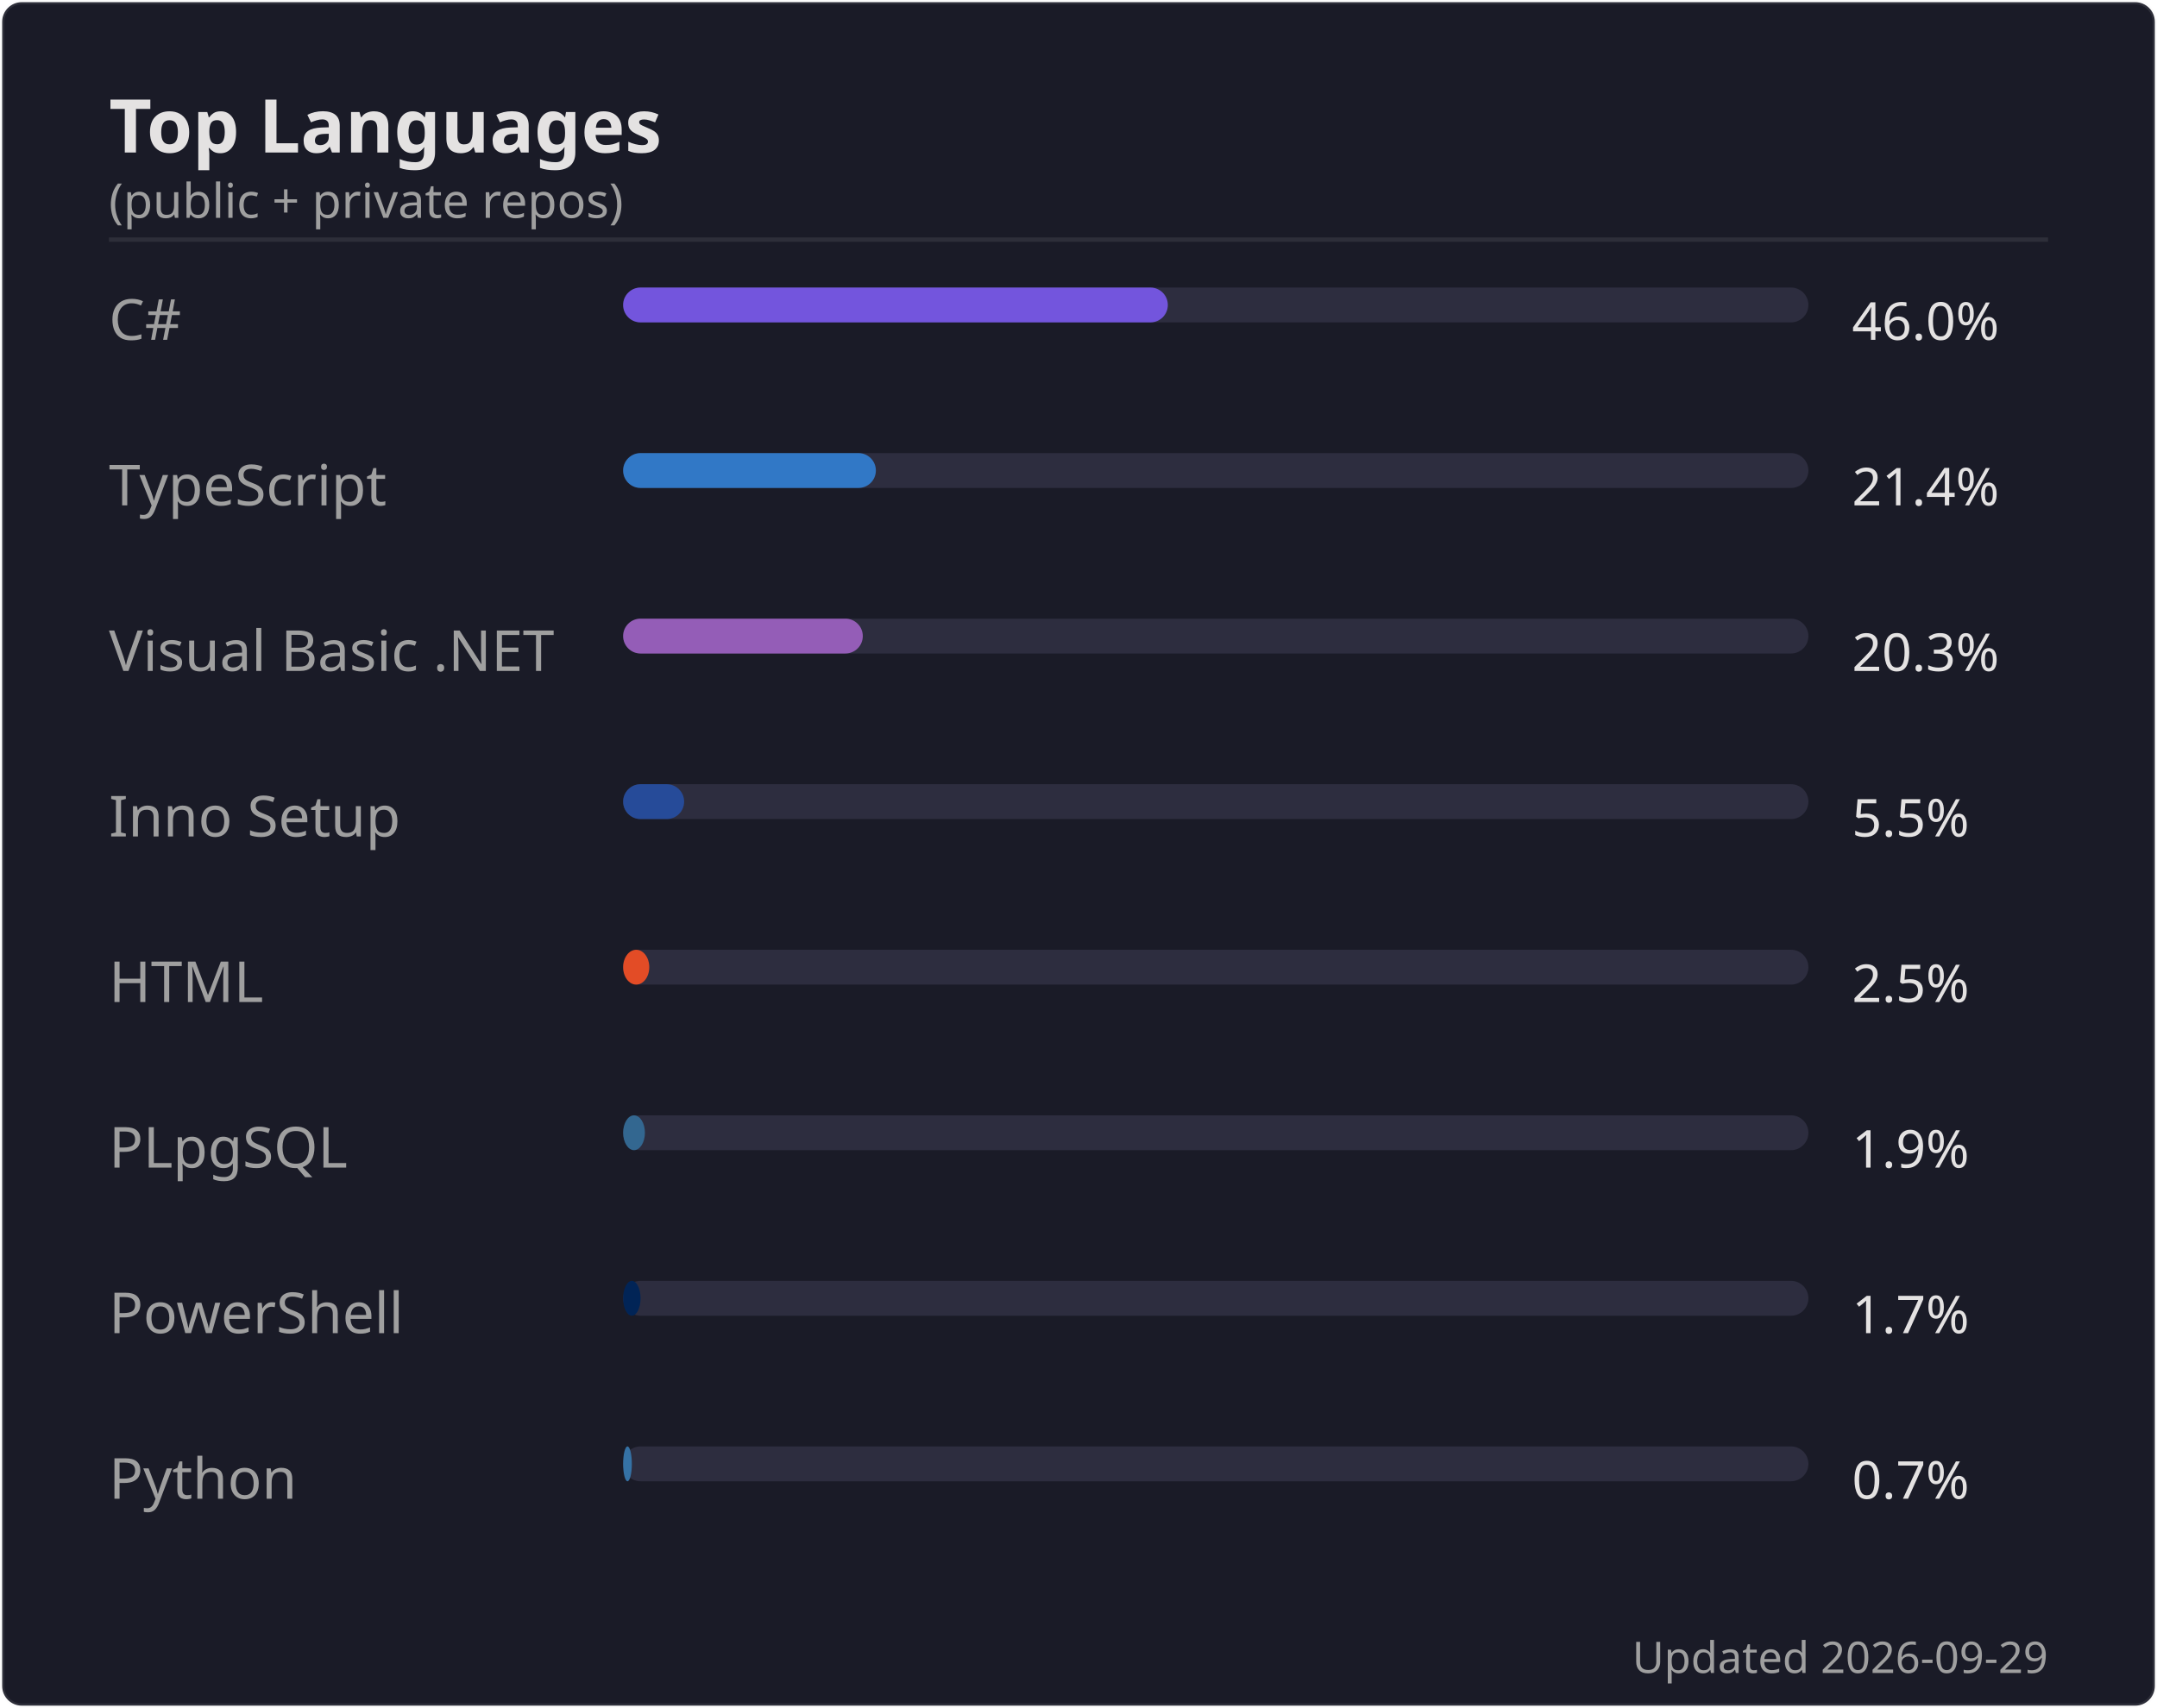
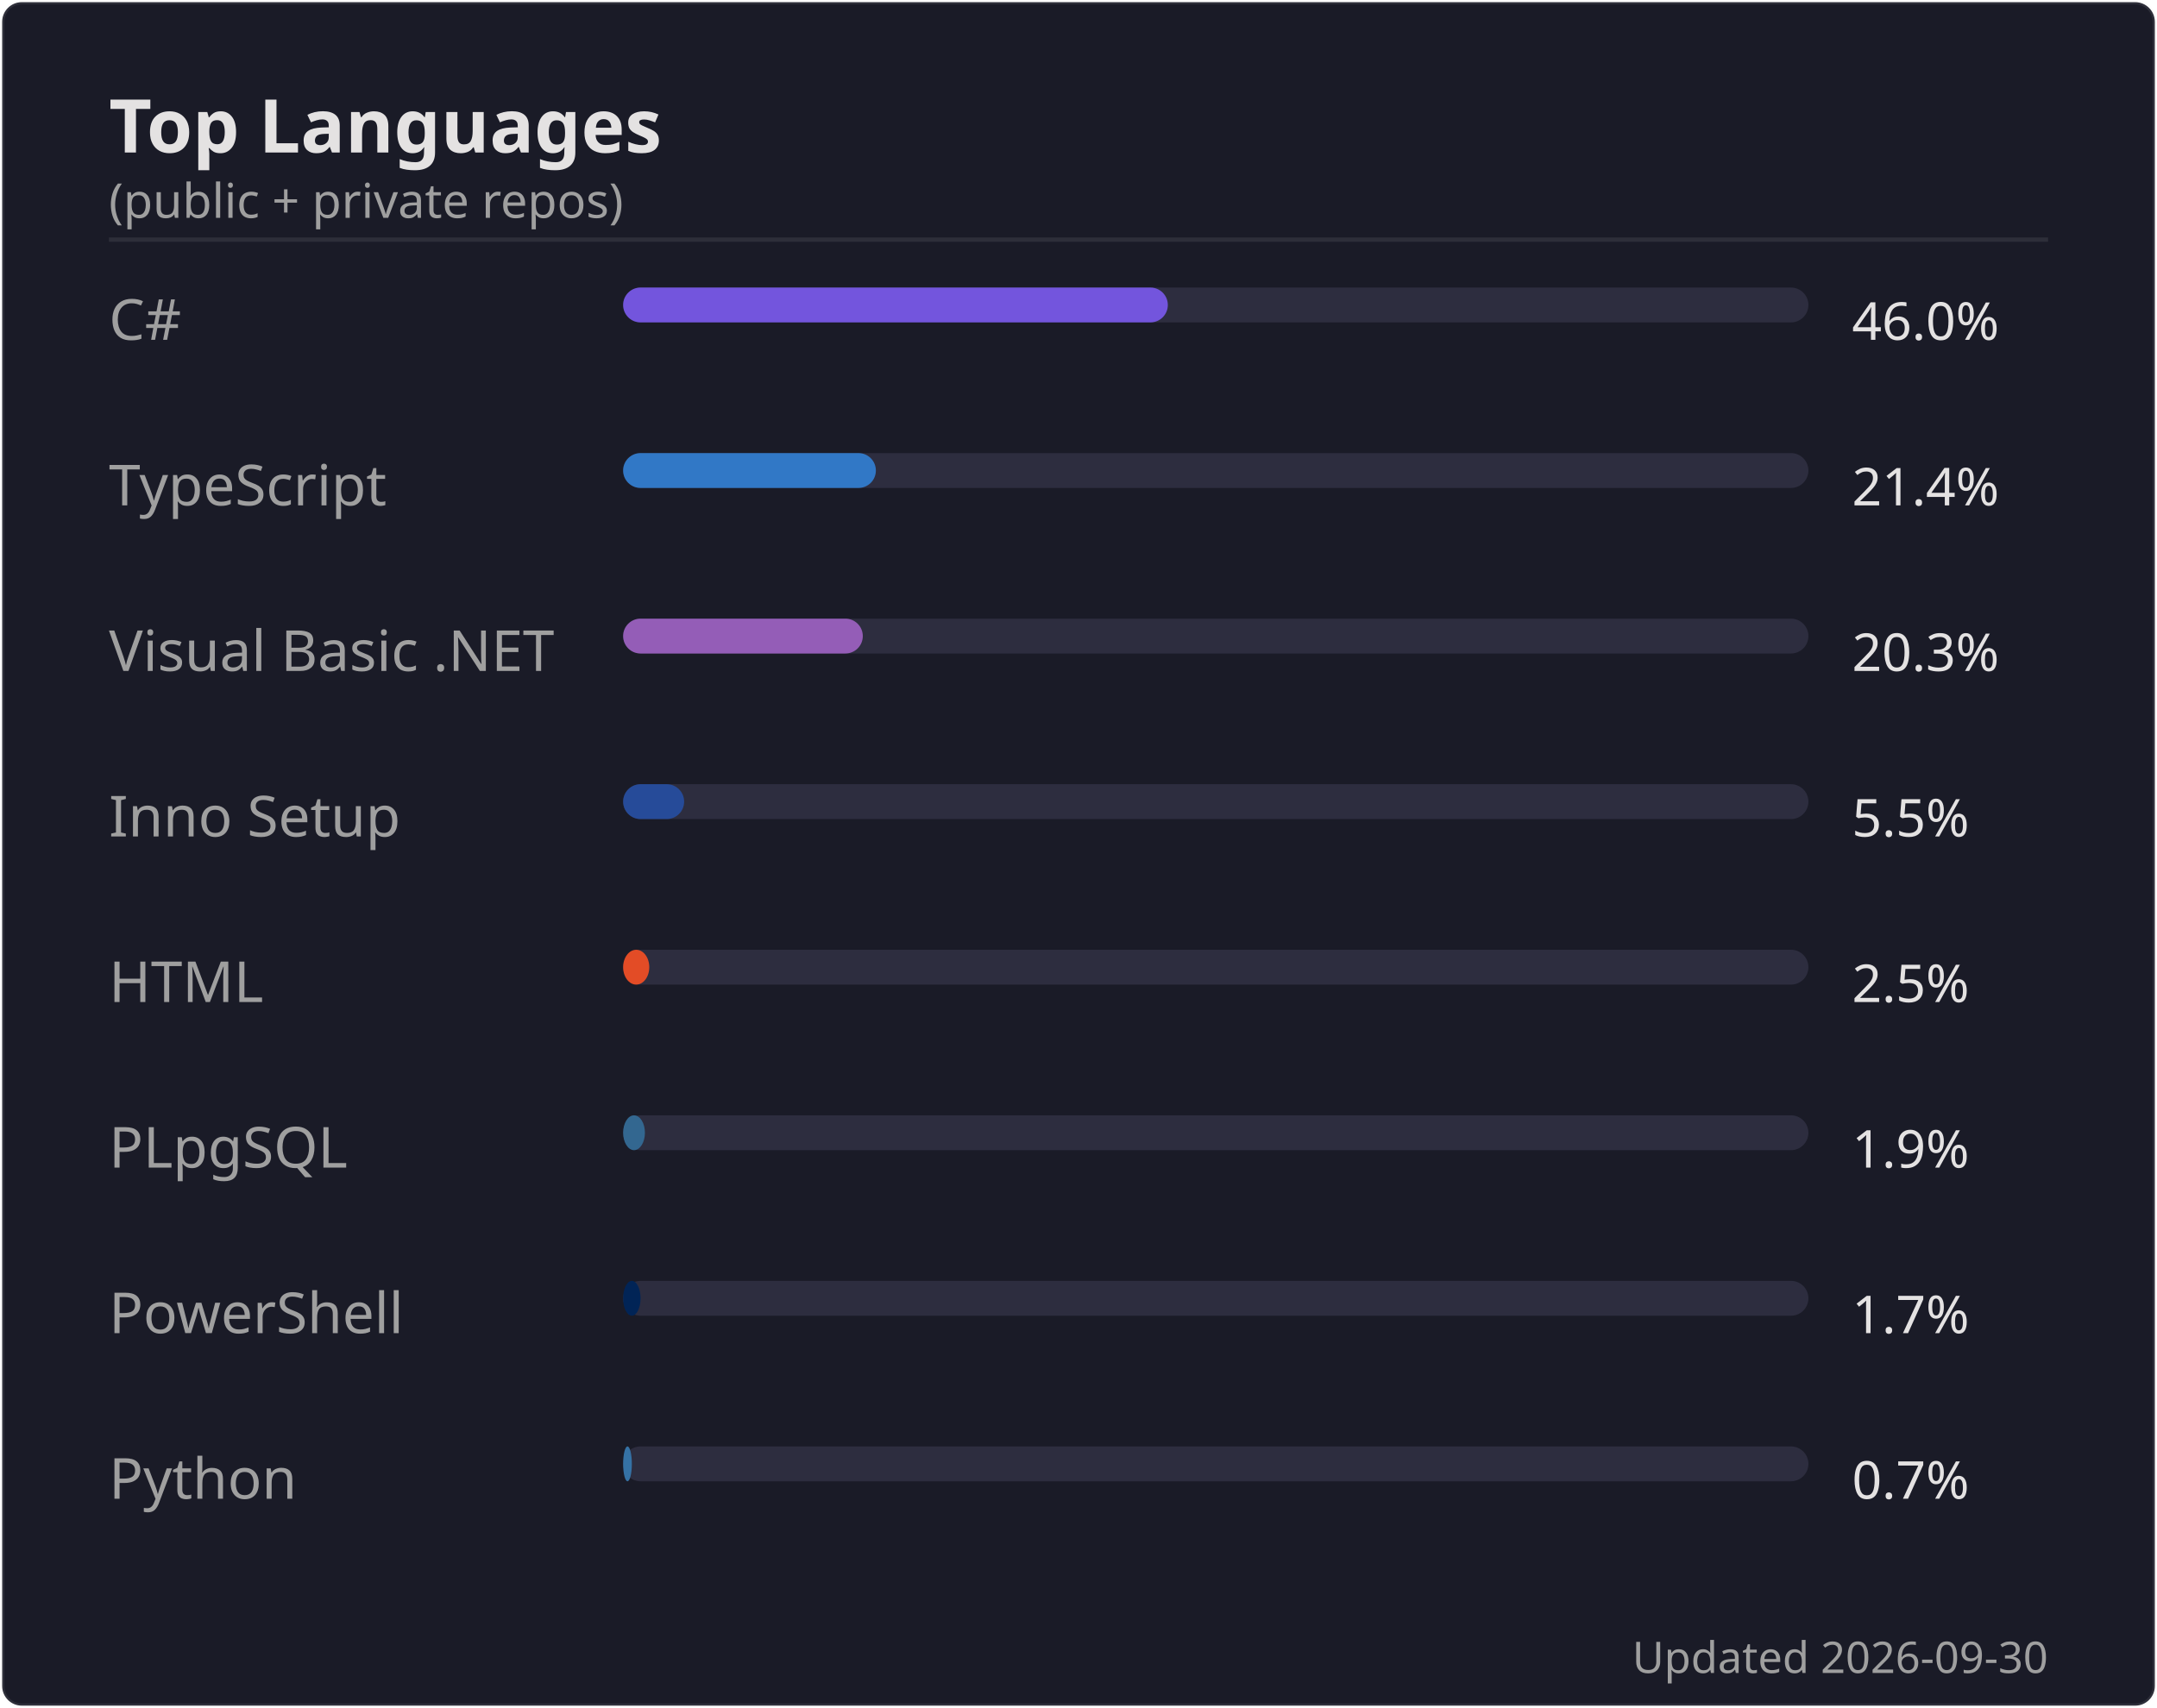
<svg xmlns="http://www.w3.org/2000/svg" width="495" height="392" viewBox="0 0 495 392">
  <rect width="494" height="391" x=".5" y=".5" rx="4.5" fill="#1a1b27" stroke="#e4e2e2" stroke-opacity=".1" />
  <text font-family="'Segoe UI', Ubuntu, 'Helvetica Neue', sans-serif" font-size="17" font-weight="600" fill="#e4e2e2" x="25" y="35" text-anchor="start">Top Languages</text>
  <text font-family="'Segoe UI', Ubuntu, 'Helvetica Neue', sans-serif" font-size="11" font-weight="400" fill="#9f9f9f" x="25" y="50" text-anchor="start">(public + private repos)</text>
  <line x1="25" x2="470" y1="55" y2="55" stroke="#e4e2e2" stroke-opacity=".1" />
  <text font-family="'Segoe UI', Ubuntu, 'Helvetica Neue', sans-serif" font-size="13" font-weight="400" fill="#9f9f9f" x="25" y="78" text-anchor="start">C#</text>
  <rect x="143" y="66" width="272" height="8" rx="4" fill="#2d2d3f" />
  <rect x="143" y="66" width="125" height="8" rx="4" fill="#7355dd" />
  <text font-family="'Segoe UI', Ubuntu, 'Helvetica Neue', sans-serif" font-size="12" font-weight="400" fill="#e4e2e2" x="425" y="78" text-anchor="start">46.0%</text>
  <text font-family="'Segoe UI', Ubuntu, 'Helvetica Neue', sans-serif" font-size="13" font-weight="400" fill="#9f9f9f" x="25" y="116" text-anchor="start">TypeScript</text>
  <rect x="143" y="104" width="272" height="8" rx="4" fill="#2d2d3f" />
  <rect x="143" y="104" width="58" height="8" rx="4" fill="#3178c6" />
  <text font-family="'Segoe UI', Ubuntu, 'Helvetica Neue', sans-serif" font-size="12" font-weight="400" fill="#e4e2e2" x="425" y="116" text-anchor="start">21.4%</text>
  <text font-family="'Segoe UI', Ubuntu, 'Helvetica Neue', sans-serif" font-size="13" font-weight="400" fill="#9f9f9f" x="25" y="154" text-anchor="start">Visual Basic .NET</text>
  <rect x="143" y="142" width="272" height="8" rx="4" fill="#2d2d3f" />
  <rect x="143" y="142" width="55" height="8" rx="4" fill="#945db7" />
  <text font-family="'Segoe UI', Ubuntu, 'Helvetica Neue', sans-serif" font-size="12" font-weight="400" fill="#e4e2e2" x="425" y="154" text-anchor="start">20.3%</text>
  <text font-family="'Segoe UI', Ubuntu, 'Helvetica Neue', sans-serif" font-size="13" font-weight="400" fill="#9f9f9f" x="25" y="192" text-anchor="start">Inno Setup</text>
  <rect x="143" y="180" width="272" height="8" rx="4" fill="#2d2d3f" />
  <rect x="143" y="180" width="14" height="8" rx="4" fill="#264b99" />
  <text font-family="'Segoe UI', Ubuntu, 'Helvetica Neue', sans-serif" font-size="12" font-weight="400" fill="#e4e2e2" x="425" y="192" text-anchor="start">5.5%</text>
  <text font-family="'Segoe UI', Ubuntu, 'Helvetica Neue', sans-serif" font-size="13" font-weight="400" fill="#9f9f9f" x="25" y="230" text-anchor="start">HTML</text>
  <rect x="143" y="218" width="272" height="8" rx="4" fill="#2d2d3f" />
  <rect x="143" y="218" width="6" height="8" rx="4" fill="#e34c26" />
  <text font-family="'Segoe UI', Ubuntu, 'Helvetica Neue', sans-serif" font-size="12" font-weight="400" fill="#e4e2e2" x="425" y="230" text-anchor="start">2.5%</text>
  <text font-family="'Segoe UI', Ubuntu, 'Helvetica Neue', sans-serif" font-size="13" font-weight="400" fill="#9f9f9f" x="25" y="268" text-anchor="start">PLpgSQL</text>
  <rect x="143" y="256" width="272" height="8" rx="4" fill="#2d2d3f" />
  <rect x="143" y="256" width="5" height="8" rx="4" fill="#336790" />
  <text font-family="'Segoe UI', Ubuntu, 'Helvetica Neue', sans-serif" font-size="12" font-weight="400" fill="#e4e2e2" x="425" y="268" text-anchor="start">1.9%</text>
  <text font-family="'Segoe UI', Ubuntu, 'Helvetica Neue', sans-serif" font-size="13" font-weight="400" fill="#9f9f9f" x="25" y="306" text-anchor="start">PowerShell</text>
  <rect x="143" y="294" width="272" height="8" rx="4" fill="#2d2d3f" />
  <rect x="143" y="294" width="4" height="8" rx="4" fill="#012456" />
  <text font-family="'Segoe UI', Ubuntu, 'Helvetica Neue', sans-serif" font-size="12" font-weight="400" fill="#e4e2e2" x="425" y="306" text-anchor="start">1.7%</text>
  <text font-family="'Segoe UI', Ubuntu, 'Helvetica Neue', sans-serif" font-size="13" font-weight="400" fill="#9f9f9f" x="25" y="344" text-anchor="start">Python</text>
  <rect x="143" y="332" width="272" height="8" rx="4" fill="#2d2d3f" />
  <rect x="143" y="332" width="2" height="8" rx="4" fill="#3572A5" />
  <text font-family="'Segoe UI', Ubuntu, 'Helvetica Neue', sans-serif" font-size="12" font-weight="400" fill="#e4e2e2" x="425" y="344" text-anchor="start">0.7%</text>
-   <text font-family="'Segoe UI', Ubuntu, 'Helvetica Neue', sans-serif" font-size="10" font-weight="400" fill="#9f9f9f" x="470" y="384" text-anchor="end">Updated 2026-09-29</text>
+   <text font-family="'Segoe UI', Ubuntu, 'Helvetica Neue', sans-serif" font-size="10" font-weight="400" fill="#9f9f9f" x="470" y="384" text-anchor="end">Updated 2026-09-30</text>
</svg>
